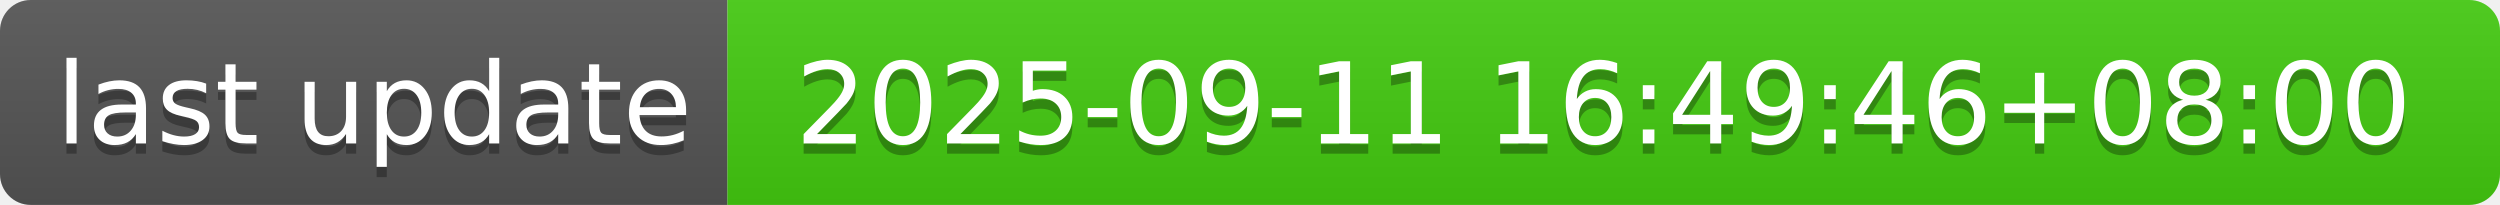
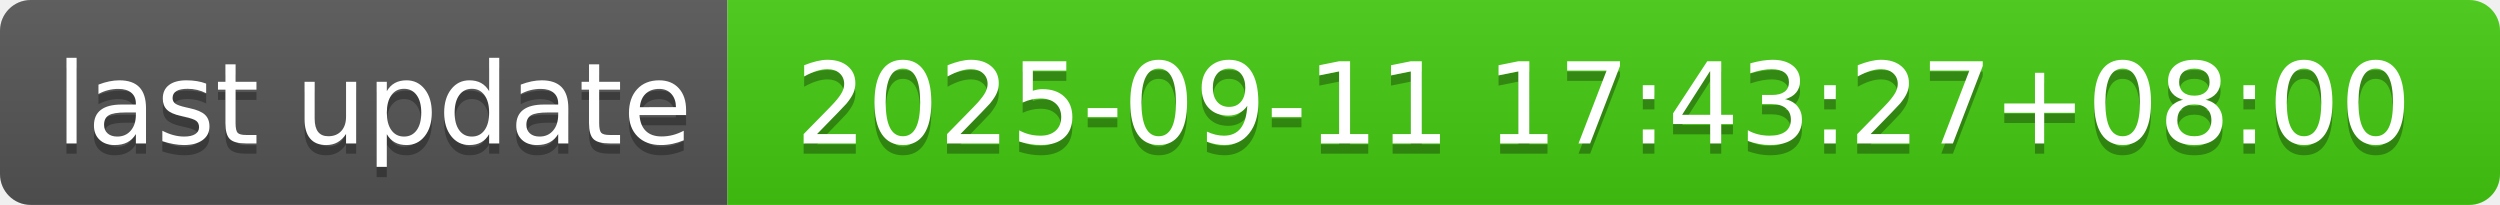
- <svg xmlns="http://www.w3.org/2000/svg" width="244" height="20" role="img" aria-label="last update: 2025-09-11 16:49:46+08:00">
+ <svg xmlns="http://www.w3.org/2000/svg" width="244" height="20" role="img" aria-label="last update: 2025-09-11 17:43:27+08:00">
  <linearGradient id="s" x2="0" y2="100%">
    <stop offset="0" stop-color="#bbb" stop-opacity=".1" />
    <stop offset="1" stop-opacity=".1" />
  </linearGradient>
  <clipPath id="r">
    <rect width="244" height="20" rx="3" fill="#fff" />
  </clipPath>
  <g clip-path="url(#r)">
    <rect width="71" height="20" fill="#555" />
    <rect x="71" width="173" height="20" fill="#4c1" />
    <rect width="244" height="20" fill="url(#s)" />
  </g>
  <g fill="#fff" text-anchor="middle" font-family="Verdana,Geneva,DejaVu Sans,sans-serif" text-rendering="geometricPrecision" font-size="110">
    <text aria-hidden="true" x="365" y="150" fill="#010101" fill-opacity=".3" transform="scale(.1)" textLength="610">last update</text>
    <text x="365" y="140" transform="scale(.1)" fill="#fff" textLength="610">last update</text>
-     <text aria-hidden="true" x="1565" y="150" fill="#010101" fill-opacity=".3" transform="scale(.1)" textLength="1630">2025-09-11 16:49:46+08:00</text>
-     <text x="1565" y="140" transform="scale(.1)" fill="#fff" textLength="1630">2025-09-11 16:49:46+08:00</text>
+     <text aria-hidden="true" x="1565" y="150" fill="#010101" fill-opacity=".3" transform="scale(.1)" textLength="1630">2025-09-11 17:43:27+08:00</text>
+     <text x="1565" y="140" transform="scale(.1)" fill="#fff" textLength="1630">2025-09-11 17:43:27+08:00</text>
  </g>
</svg>
